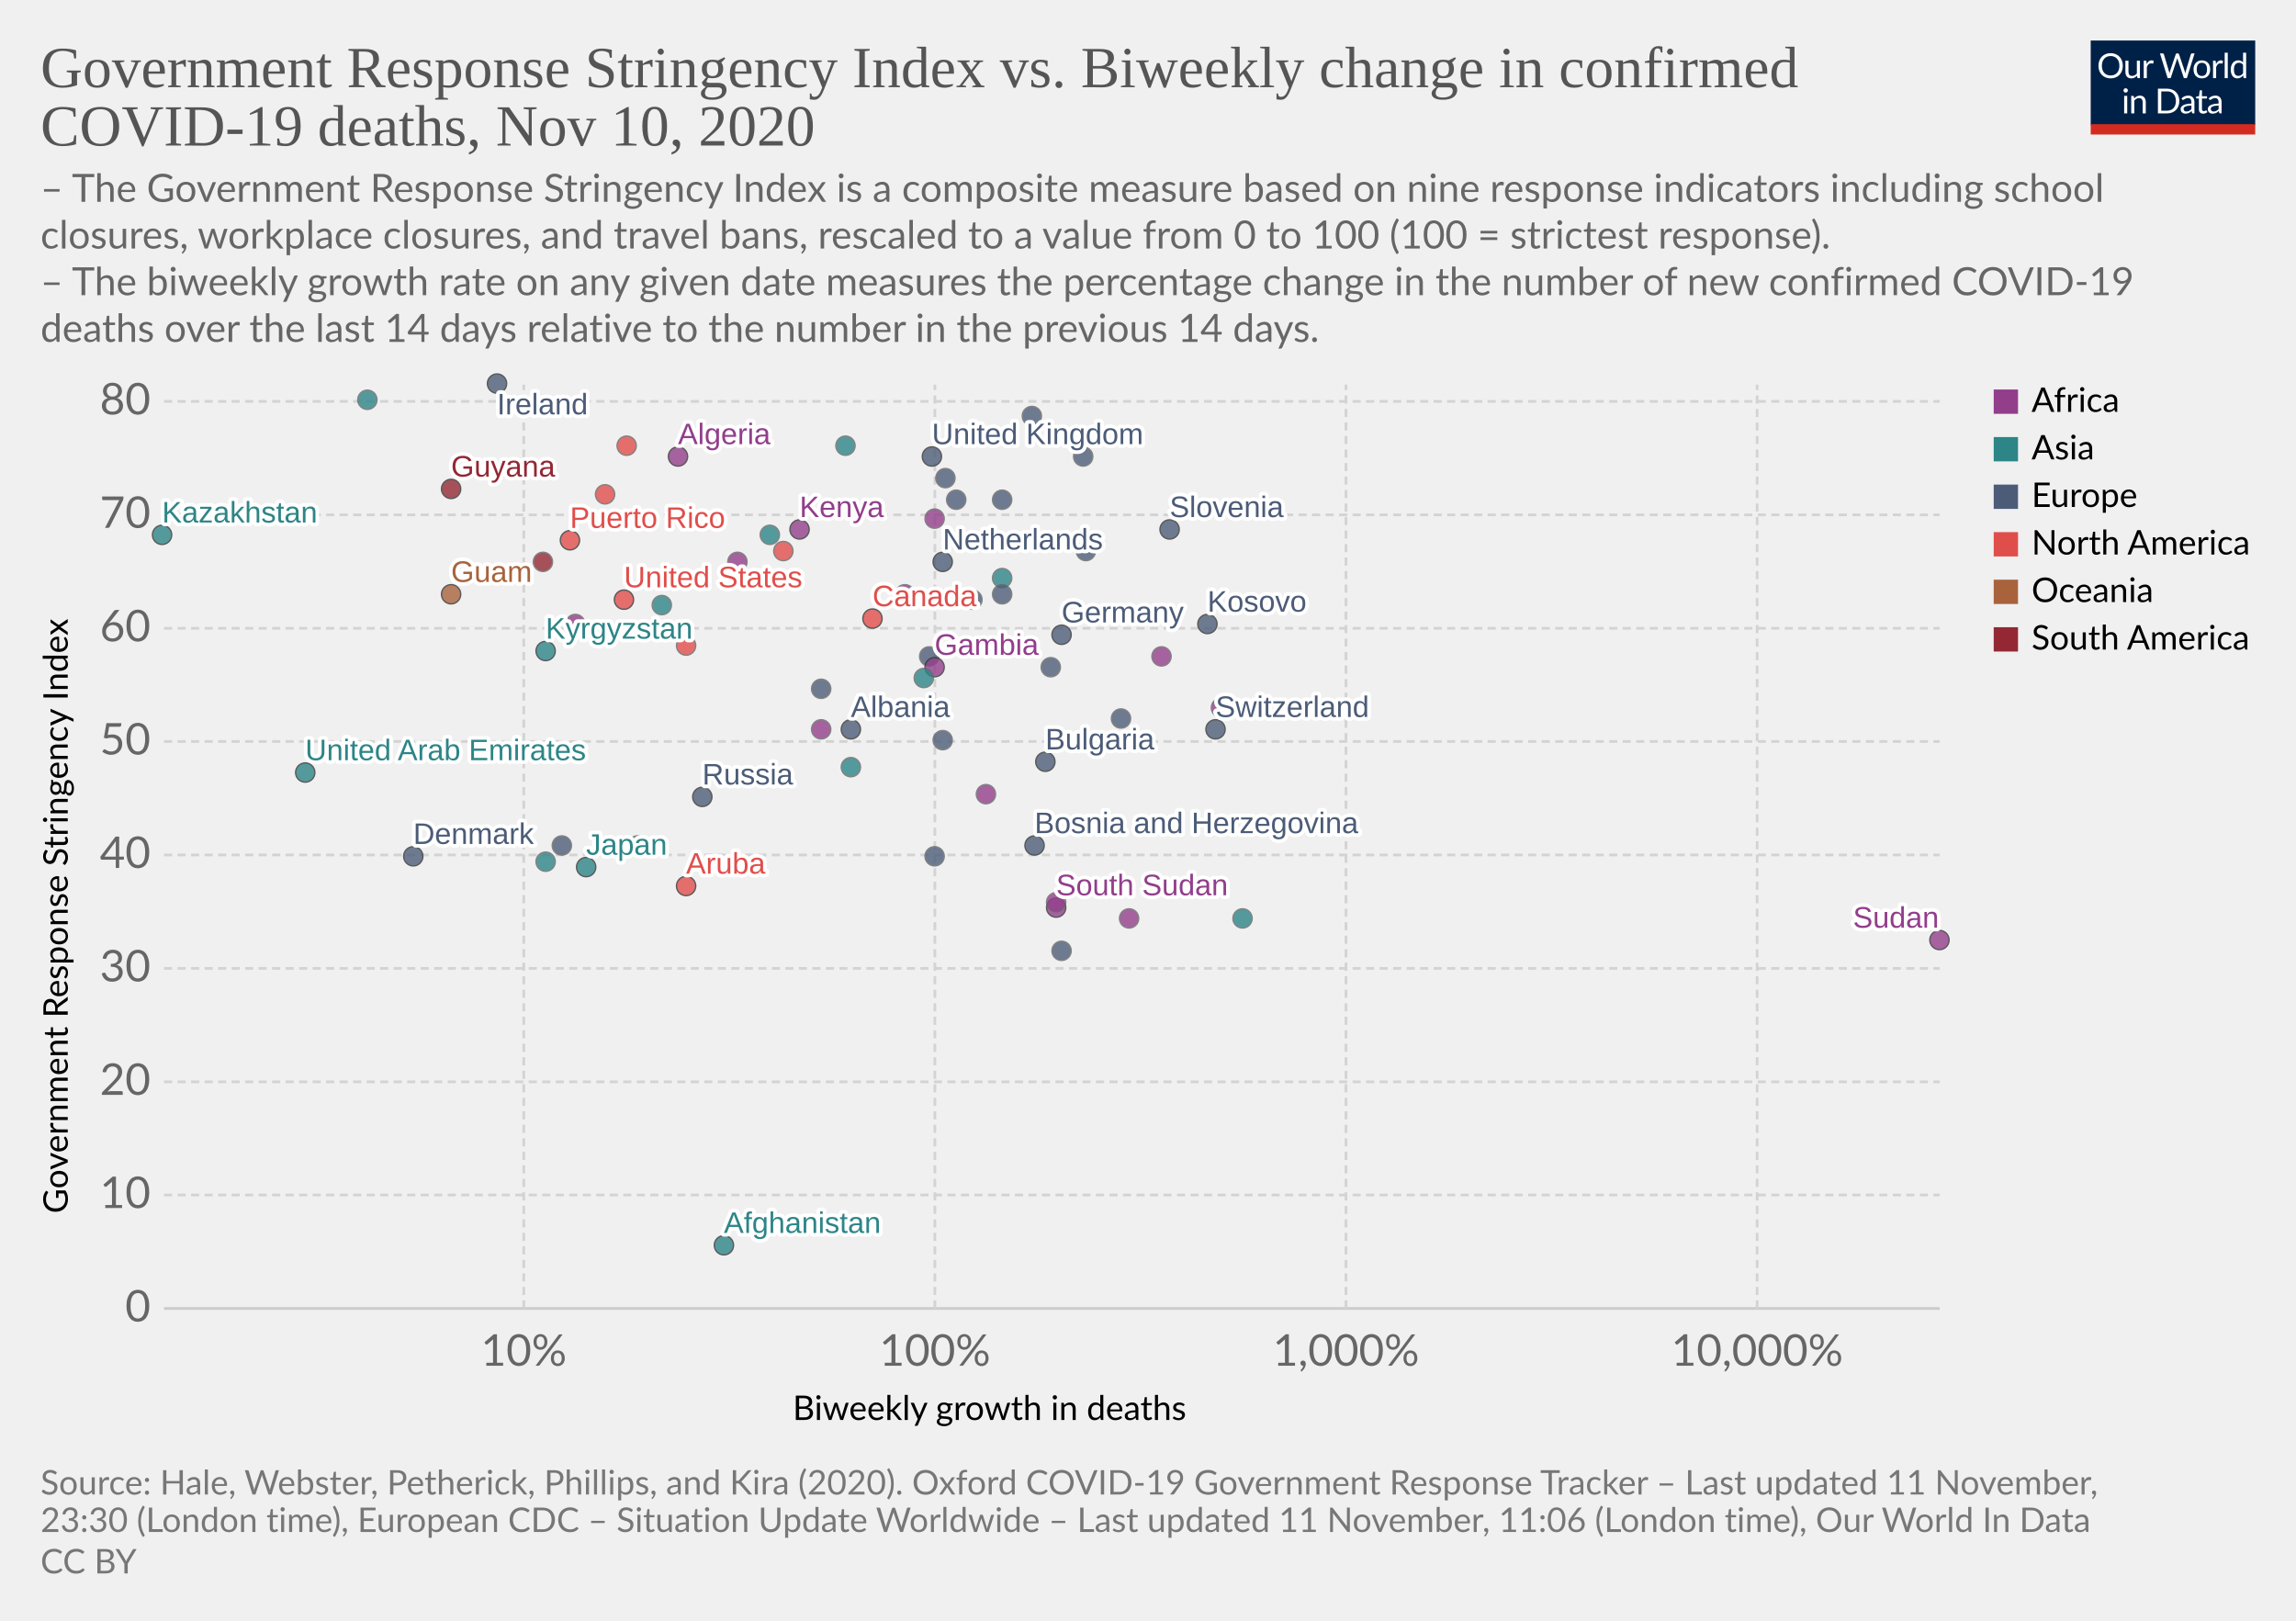
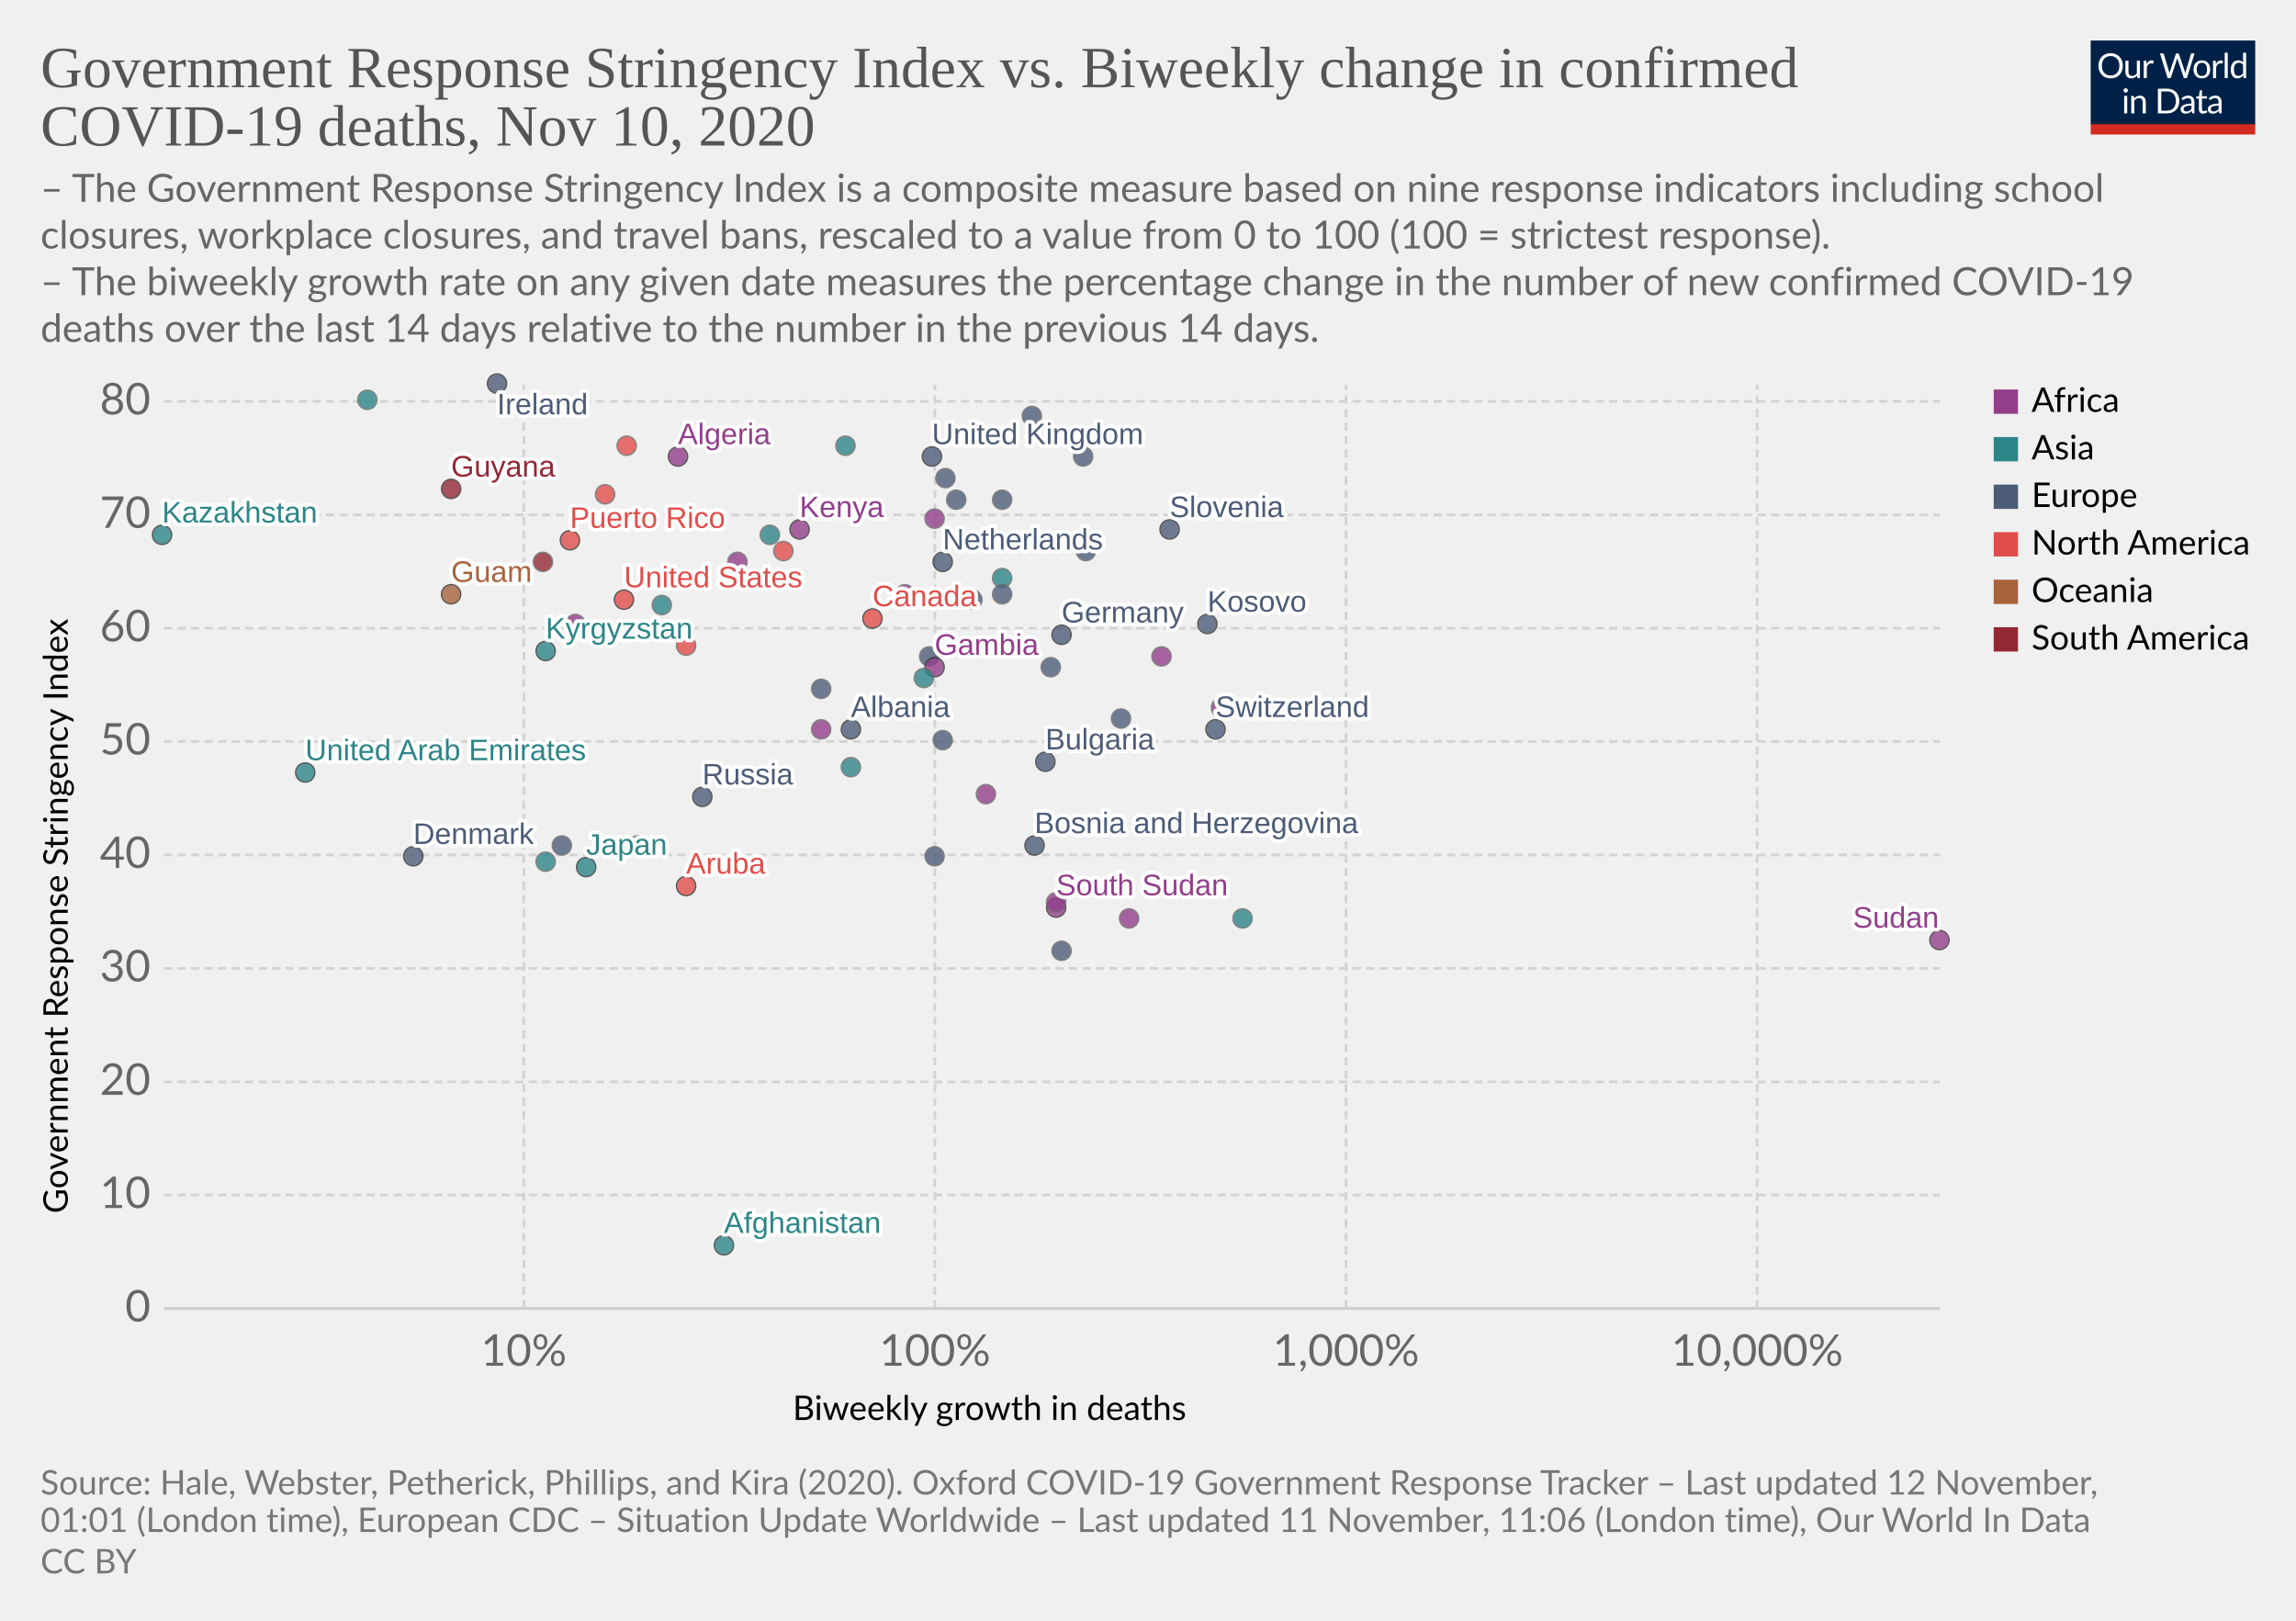
<svg xmlns="http://www.w3.org/2000/svg" version="1.1" style="background-color:#fff;-webkit-font-smoothing:antialiased" width="850" height="600" viewBox="0 0 850 600" font-family="Lato,'Helvetica Neue',Helvetica,Arial,sans-serif" font-size="18" text-rendering="optimizeLegibility">
  <g class="HeaderView">
    <g transform="matrix(.29 0 0 .29 774 15)">
      <svg width="210" height="120" viewBox="0 0 210 120" fill="none">
        <g clip-path="url(#clip0)">
          <path d="M0 0h210v107.89H0V0z" fill="#002147" />
          <path d="M40.98 32.25c0 2.36-.38 4.53-1.12 6.51a14.26 14.26 0 01-8.1 8.4c-1.9.78-4.02 1.17-6.34 1.17a16.6 16.6 0 01-6.33-1.17 14.31 14.31 0 01-8.08-8.4 18.29 18.29 0 01-1.12-6.51c0-2.36.38-4.53 1.12-6.5a14.32 14.32 0 018.07-8.44c1.92-.8 4.03-1.19 6.34-1.19 2.32 0 4.43.4 6.34 1.19 1.92.8 3.56 1.9 4.93 3.34a14.87 14.87 0 013.17 5.1 18.1 18.1 0 011.12 6.5zm-4.38 0c0-1.94-.26-3.68-.8-5.22a10.91 10.91 0 00-2.24-3.89 9.68 9.68 0 00-3.52-2.46 11.95 11.95 0 00-4.62-.86c-1.68 0-3.21.28-4.6.86a9.88 9.88 0 00-3.54 2.46 10.91 10.91 0 00-2.24 3.9c-.53 1.53-.8 3.27-.8 5.2 0 1.94.27 3.68.8 5.22a11.17 11.17 0 002.24 3.9 10.01 10.01 0 003.55 2.44c1.38.56 2.9.83 4.6.83 1.7 0 3.24-.27 4.61-.83a9.8 9.8 0 003.52-2.44 11.17 11.17 0 002.25-3.9c.53-1.54.8-3.28.8-5.21zm26.22-6.54V48H60.5c-.56 0-.9-.27-1.05-.81l-.31-2.4a12.45 12.45 0 01-3.26 2.6c-1.2.64-2.58.96-4.13.96-1.22 0-2.3-.2-3.24-.6a6.52 6.52 0 01-2.33-1.7 7.37 7.37 0 01-1.43-2.67c-.3-1.04-.46-2.2-.46-3.45V25.7h3.91v14.22c0 1.68.38 2.99 1.15 3.91.77.93 1.96 1.39 3.54 1.39 1.16 0 2.24-.27 3.23-.82a10.42 10.42 0 002.8-2.28V25.7h3.91zm8.61 4.47a9.94 9.94 0 012.6-3.56 5.64 5.64 0 013.76-1.3c.47 0 .92.05 1.34.15.44.1.83.27 1.17.49l-.3 2.92c-.09.37-.3.55-.66.55-.2 0-.5-.04-.9-.13a6.21 6.21 0 00-3.24.18c-.54.2-1.03.5-1.47.92-.42.4-.81.9-1.17 1.5-.33.58-.64 1.26-.92 2.02V48H67.7V25.71h2.25c.42 0 .72.08.88.25.16.16.27.44.33.83l.26 3.39zm61.16-13.7L122.75 48h-3.82l-7.99-24.05a21.95 21.95 0 01-.42-1.58 38.36 38.36 0 01-.44 1.58L102.05 48h-3.83L88.4 16.47h3.54c.38 0 .7.1.95.29.26.2.43.43.5.73l6.52 21.9c.1.4.2.83.28 1.28.1.46.2.94.29 1.46l.3-1.46c.12-.47.25-.9.38-1.27l7.41-21.91c.1-.25.26-.48.51-.69.27-.22.58-.33.95-.33h1.23c.38 0 .69.1.92.29.24.2.41.43.53.73l7.4 21.9a28.4 28.4 0 01.68 2.62 29.52 29.52 0 01.52-2.61l6.54-21.91c.07-.27.23-.5.48-.7.27-.21.58-.32.95-.32h3.32zm9.35 8.88c1.63 0 3.1.27 4.4.82a9.43 9.43 0 015.46 5.94c.5 1.4.74 2.98.74 4.73 0 1.76-.25 3.34-.74 4.75a9.43 9.43 0 01-5.46 5.92c-1.3.52-2.77.79-4.4.79-1.64 0-3.12-.27-4.44-.8a9.42 9.42 0 01-3.35-2.3c-.92-1-1.63-2.2-2.13-3.61-.49-1.41-.73-3-.73-4.75s.24-3.33.73-4.73c.5-1.43 1.2-2.64 2.13-3.63a9.4 9.4 0 013.35-2.31c1.32-.55 2.8-.82 4.44-.82zm0 19.89c2.2 0 3.84-.73 4.93-2.2 1.08-1.48 1.63-3.54 1.63-6.18 0-2.66-.55-4.72-1.63-6.2-1.09-1.49-2.73-2.23-4.93-2.23-1.12 0-2.09.2-2.93.57a5.7 5.7 0 00-2.06 1.65 7.5 7.5 0 00-1.24 2.67c-.26 1.04-.4 2.22-.4 3.54 0 2.64.55 4.7 1.64 6.18 1.1 1.47 2.76 2.2 4.99 2.2zm17.97-15.07a9.94 9.94 0 012.6-3.56 5.64 5.64 0 013.76-1.3c.47 0 .91.05 1.34.15.44.1.83.27 1.16.49l-.28 2.92c-.09.37-.31.55-.66.55-.2 0-.5-.04-.9-.13a6.2 6.2 0 00-3.24.18c-.54.2-1.03.5-1.47.92-.43.4-.82.9-1.17 1.5a13.1 13.1 0 00-.92 2.02V48h-3.94V25.71h2.24c.43 0 .72.08.88.25.17.16.28.44.33.83l.27 3.39zm15.04-14.59V48h-3.92V15.6h3.92zm19.55 15.43a6.22 6.22 0 00-2.38-2.05 6.7 6.7 0 00-2.86-.6c-2.07 0-3.66.75-4.77 2.23-1.12 1.48-1.68 3.6-1.68 6.33 0 1.46.13 2.7.38 3.74a7.29 7.29 0 001.1 2.56 4.35 4.35 0 001.78 1.45c.7.3 1.5.46 2.4.46 1.29 0 2.41-.3 3.36-.88a9.6 9.6 0 002.67-2.49V31.02zm3.91-15.43V48h-2.33c-.56 0-.9-.27-1.06-.81l-.35-2.71a12.13 12.13 0 01-3.25 2.77 8.28 8.28 0 01-4.23 1.06 7.31 7.31 0 01-6.14-2.9c-.73-.96-1.3-2.15-1.69-3.57a18.35 18.35 0 01.07-9.48 11.29 11.29 0 011.89-3.7 8.7 8.7 0 017.06-3.34 7.96 7.96 0 016.12 2.62V15.59h3.91zM46.61 70.71V93H42.7V70.71h3.91zm.84-7c0 .39-.08.75-.24 1.09a2.81 2.81 0 01-1.52 1.47 2.67 2.67 0 01-2.16 0 2.9 2.9 0 01-1.45-1.47 2.67 2.67 0 010-2.16c.15-.35.35-.65.6-.9.25-.27.53-.47.85-.62a2.67 2.67 0 012.16 0c.35.15.65.35.9.62.27.25.47.55.62.9.16.34.24.7.24 1.08zm7.97 10.24c.49-.54 1-1.04 1.54-1.48a9.85 9.85 0 013.66-1.84 8.96 8.96 0 015.43.35c.94.4 1.72.97 2.33 1.71a7.36 7.36 0 011.43 2.67c.32 1.04.49 2.19.49 3.45V93h-3.94V78.81c0-1.69-.4-3-1.17-3.92-.76-.93-1.93-1.4-3.5-1.4a6.6 6.6 0 00-3.25.83c-1 .56-1.92 1.31-2.77 2.27V93h-3.94V70.71h2.35c.56 0 .9.28 1.04.82l.3 2.42zm57.7 3.3c0 2.36-.37 4.5-1.11 6.44a14.3 14.3 0 01-3.17 4.98 14.1 14.1 0 01-4.93 3.2c-1.9.76-4.02 1.13-6.33 1.13H85.8V61.47h11.77c2.31 0 4.42.39 6.33 1.15a13.8 13.8 0 018.1 8.18 17.75 17.75 0 011.12 6.45zm-4.37 0c0-1.94-.26-3.67-.8-5.2a10.94 10.94 0 00-2.23-3.87 9.57 9.57 0 00-3.53-2.42 12.23 12.23 0 00-4.61-.83h-7.5v24.62h7.5c1.7 0 3.24-.28 4.61-.84a9.7 9.7 0 003.53-2.4 10.94 10.94 0 002.24-3.87c.53-1.53.8-3.26.8-5.2zm19.8 5.72c-1.8.06-3.34.2-4.62.44-1.26.22-2.3.51-3.1.88-.8.36-1.37.8-1.74 1.3-.35.5-.53 1.05-.53 1.67 0 .58.1 1.1.3 1.52a3 3 0 00.76 1.05c.34.27.73.46 1.17.6.45.11.94.17 1.45.17a7.28 7.28 0 003.5-.81 11.95 11.95 0 002.82-2.2v-4.62zm-12.65-9.11a12.73 12.73 0 013.98-2.66c1.43-.59 3-.88 4.73-.88 1.25 0 2.36.2 3.33.61a6.81 6.81 0 013.94 4.38c.33 1.04.5 2.19.5 3.43V93h-1.74a1.8 1.8 0 01-.88-.18c-.2-.13-.36-.38-.48-.74l-.44-2.12c-.59.55-1.16 1.03-1.72 1.46a9.48 9.48 0 01-3.74 1.7c-.69.15-1.46.23-2.3.23-.87 0-1.69-.12-2.45-.35a5.34 5.34 0 01-3.34-2.93 6.64 6.64 0 01-.49-2.64c0-.88.25-1.72.73-2.53a6.33 6.33 0 012.35-2.17c1.09-.63 2.5-1.15 4.25-1.54 1.75-.41 3.89-.65 6.42-.7v-1.75c0-1.73-.37-3.03-1.12-3.91-.75-.9-1.84-1.34-3.28-1.34-.97 0-1.78.12-2.44.37-.64.23-1.2.5-1.7.81l-1.23.82c-.33.23-.67.35-1 .35-.27 0-.5-.07-.69-.2a2.1 2.1 0 01-.48-.53l-.7-1.25zm27.67 19.5c-1.76 0-3.12-.5-4.07-1.48-.94-.98-1.41-2.4-1.41-4.25V74h-2.68a.9.9 0 01-.6-.2c-.16-.14-.24-.36-.24-.66v-1.56l3.65-.46.9-6.89a.9.9 0 01.29-.52.88.88 0 01.62-.22H142v7.67h6.44V74H142v13.38c0 .94.22 1.63.68 2.09.45.45 1.04.68 1.76.68a3.21 3.21 0 001.85-.53l.55-.35c.16-.12.3-.18.41-.18.2 0 .4.13.55.38l1.15 1.87a7.45 7.45 0 01-2.44 1.5c-.96.35-1.94.52-2.95.52zm19.68-10.4c-1.8.07-3.34.21-4.62.45-1.26.22-2.3.51-3.1.88-.8.36-1.37.8-1.74 1.3-.35.5-.53 1.05-.53 1.67 0 .58.1 1.1.3 1.52.18.42.44.77.76 1.05.34.27.73.46 1.17.6.45.11.94.17 1.45.17a7.3 7.3 0 003.5-.81 12.04 12.04 0 002.82-2.2v-4.62zm-12.65-9.1a12.72 12.72 0 013.99-2.66c1.42-.59 3-.88 4.72-.88 1.25 0 2.36.2 3.33.61a6.81 6.81 0 013.94 4.38c.33 1.04.5 2.19.5 3.43V93h-1.74a1.8 1.8 0 01-.88-.18c-.2-.13-.36-.38-.48-.74l-.44-2.12c-.59.55-1.16 1.03-1.72 1.46a9.48 9.48 0 01-3.74 1.7c-.69.15-1.46.23-2.3.23-.87 0-1.69-.12-2.45-.35a5.33 5.33 0 01-3.34-2.93 6.62 6.62 0 01-.49-2.64c0-.88.25-1.72.73-2.53a6.33 6.33 0 012.35-2.17c1.09-.63 2.5-1.15 4.25-1.54a31.2 31.2 0 016.42-.7v-1.75c0-1.73-.37-3.03-1.12-3.91-.75-.9-1.84-1.34-3.28-1.34-.97 0-1.78.12-2.44.37-.64.23-1.2.5-1.7.81-.46.3-.87.57-1.22.82-.34.23-.68.35-1.02.35-.26 0-.49-.07-.68-.2a1.88 1.88 0 01-.48-.53l-.7-1.25z" fill="#fff" />
          <path fill="#D42B21" d="M0 106.79h210V120H0z" />
        </g>
        <defs>
          <clipPath id="clip0">
            <path fill="#fff" d="M0 0h210v120H0z" />
          </clipPath>
        </defs>
      </svg>
    </g>
    <a href="https://ourworldindata.org/grapher/stringency-index-vs-biweekly-covid-deaths?time=latest" target="_blank" rel="noopener" font-family="&quot;Playfair Display&quot;,Georgia,&quot;Times New Roman&quot;,serif">
      <text font-size="21.6" x="15" y="32.3" fill="#555">
        <tspan x="15" y="32.28">Government Response Stringency Index vs. Biweekly change in confirmed</tspan>
        <tspan x="15" y="53.88">COVID-19 deaths, Nov 10, 2020</tspan>
      </text>
    </a>
    <text font-size="14.4" x="15" y="74.7" fill="#666">
      <tspan x="15" y="74.72">– The Government Response Stringency Index is a composite measure based on nine response indicators including school</tspan>
      <tspan x="15" y="92">closures, workplace closures, and travel bans, rescaled to a value from 0 to 100 (100 = strictest response).</tspan>
      <tspan x="15" y="109.28"> – The biweekly growth rate on any given date measures the percentage change in the number of new confirmed COVID-19</tspan>
      <tspan x="15" y="126.56">deaths over the last 14 days relative to the number in the previous 14 days.</tspan>
    </text>
  </g>
  <g class="ScatterPlot">
    <g class="DualAxisView">
      <g class="HorizontalAxis">
        <text font-size="12.6" x="293.5" y="525.7">
          <tspan x="293.47" y="525.68">Biweekly growth in deaths</tspan>
        </text>
        <text x="193.9" y="505.6" fill="#666" text-anchor="middle" font-size="16.2">10%</text>
        <text x="346.1" y="505.6" fill="#666" text-anchor="middle" font-size="16.2">100%</text>
        <text x="498.3" y="505.6" fill="#666" text-anchor="middle" font-size="16.2">1,000%</text>
        <text x="650.5" y="505.6" fill="#666" text-anchor="middle" font-size="16.2">10,000%</text>
      </g>
      <g class="VerticalAxis">
        <text font-size="12.6" x="-449.2" y="25.1" transform="rotate(-90)">
          <tspan x="-449.2" y="25.08">Government Response Stringency Index</tspan>
        </text>
        <text x="55.74" y="484.4" fill="#666" dominant-baseline="middle" text-anchor="end" font-size="16.2">0</text>
        <text x="55.74" y="442.4" fill="#666" dominant-baseline="middle" text-anchor="end" font-size="16.2">10</text>
        <text x="55.74" y="400.5" fill="#666" dominant-baseline="middle" text-anchor="end" font-size="16.2">20</text>
        <text x="55.74" y="358.5" fill="#666" dominant-baseline="middle" text-anchor="end" font-size="16.2">30</text>
        <text x="55.74" y="316.5" fill="#666" dominant-baseline="middle" text-anchor="end" font-size="16.2">40</text>
        <text x="55.74" y="274.5" fill="#666" dominant-baseline="middle" text-anchor="end" font-size="16.2">50</text>
        <text x="55.74" y="232.6" fill="#666" dominant-baseline="middle" text-anchor="end" font-size="16.2">60</text>
        <text x="55.74" y="190.6" fill="#666" dominant-baseline="middle" text-anchor="end" font-size="16.2">70</text>
        <text x="55.74" y="148.6" fill="#666" dominant-baseline="middle" text-anchor="end" font-size="16.2">80</text>
      </g>
      <g class="AxisGridLines horizontalLines">
        <path stroke="#ccc" d="M60.74 484.4h657.35" />
        <path stroke="#d3d3d3" stroke-dasharray="3,2" d="M60.74 442.4h657.35M60.74 400.5h657.35M60.74 358.5h657.35M60.74 316.5h657.35M60.74 274.5h657.35M60.74 232.6h657.35M60.74 190.6h657.35M60.74 148.6h657.35" />
      </g>
      <g class="AxisGridLines verticalLines" stroke="#d3d3d3" stroke-dasharray="3,2">
        <path d="M193.9 484.4v-342M346.1 484.4v-342M498.3 484.4v-342M650.5 484.4v-342" />
      </g>
    </g>
    <g class="PointsWithLabels clickable" clip-path="url(#a)" font-family="Arial, sans-serif">
      <path fill="rgba(255,255,255,0)" d="M60.74 142.4h657.35v342H60.74z" />
      <defs>
        <clipPath id="a">
          <path d="M50.74 132.4h677.35v362H50.74z" />
        </clipPath>
      </defs>
      <g class="key-United-Kingdom_0">
        <circle cx="345" cy="169" r="3.57" fill="#4C5C78" opacity=".8" stroke="#333" stroke-width=".5" />
      </g>
      <g class="key-Ireland_0">
        <circle cx="184" cy="142" r="3.57" fill="#4C5C78" opacity=".8" stroke="#333" stroke-width=".5" />
      </g>
      <g class="key-France_0">
        <circle cx="382" cy="154" r="3.57" fill="#4C5C78" opacity=".8" stroke="#666" stroke-width=".5" />
      </g>
      <g class="key-Netherlands_0">
        <circle cx="349" cy="208" r="3.57" fill="#4C5C78" opacity=".8" stroke="#333" stroke-width=".5" />
      </g>
      <g class="key-Germany_0">
        <circle cx="393" cy="235" r="3.57" fill="#4C5C78" opacity=".8" stroke="#333" stroke-width=".5" />
      </g>
      <g class="key-Switzerland_0">
        <circle cx="450" cy="270" r="3.57" fill="#4C5C78" opacity=".8" stroke="#333" stroke-width=".5" />
      </g>
      <g class="key-Italy_0">
        <circle cx="402" cy="204" r="3.57" fill="#4C5C78" opacity=".8" stroke="#666" stroke-width=".5" />
      </g>
      <g class="key-Spain_0">
        <circle cx="354" cy="185" r="3.57" fill="#4C5C78" opacity=".8" stroke="#666" stroke-width=".5" />
      </g>
      <g class="key-Poland_0">
        <circle cx="371" cy="185" r="3.57" fill="#4C5C78" opacity=".8" stroke="#666" stroke-width=".5" />
      </g>
      <g class="key-Russia_0">
        <circle cx="260" cy="295" r="3.57" fill="#4C5C78" opacity=".8" stroke="#333" stroke-width=".5" />
      </g>
      <g class="key-United-States_0">
        <circle cx="231" cy="222" r="3.57" fill="#E04E4B" opacity=".8" stroke="#333" stroke-width=".5" />
      </g>
      <g class="key-Japan_0">
        <circle cx="217" cy="321" r="3.57" fill="#2D8587" opacity=".8" stroke="#333" stroke-width=".5" />
      </g>
      <g class="key-Afghanistan_0">
        <circle cx="268" cy="461" r="3.57" fill="#2D8587" opacity=".8" stroke="#333" stroke-width=".5" />
      </g>
      <g class="key-Albania_0">
        <circle cx="315" cy="270" r="3.57" fill="#4C5C78" opacity=".8" stroke="#333" stroke-width=".5" />
      </g>
      <g class="key-Algeria_0">
        <circle cx="251" cy="169" r="3.57" fill="#923E8B" opacity=".8" stroke="#333" stroke-width=".5" />
      </g>
      <g class="key-Austria_0">
        <circle cx="401" cy="169" r="3.57" fill="#4C5C78" opacity=".8" stroke="#666" stroke-width=".5" />
      </g>
      <g class="key-Azerbaijan_0">
        <circle cx="371" cy="214" r="3.57" fill="#2D8587" opacity=".8" stroke="#666" stroke-width=".5" />
      </g>
      <g class="key-Luxembourg_0">
        <circle cx="389" cy="247" r="3.57" fill="#4C5C78" opacity=".8" stroke="#666" stroke-width=".5" />
      </g>
      <g class="key-Aruba_0">
        <circle cx="254" cy="328" r="3.57" fill="#E04E4B" opacity=".8" stroke="#333" stroke-width=".5" />
      </g>
      <g class="key-Guam_0">
        <circle cx="167" cy="220" r="3.57" fill="#A8633C" opacity=".8" stroke="#333" stroke-width=".5" />
      </g>
      <g class="key-South-Sudan_0">
        <circle cx="391" cy="336" r="3.57" fill="#923E8B" opacity=".8" stroke="#333" stroke-width=".5" />
      </g>
      <g class="key-Kosovo_0">
        <circle cx="447" cy="231" r="3.57" fill="#4C5C78" opacity=".8" stroke="#333" stroke-width=".5" />
      </g>
      <g class="key-Mexico_0">
        <circle cx="224" cy="183" r="3.57" fill="#E04E4B" opacity=".8" stroke="#666" stroke-width=".5" />
      </g>
      <g class="key-Mali_0">
        <circle cx="418" cy="340" r="3.57" fill="#923E8B" opacity=".8" stroke="#666" stroke-width=".5" />
      </g>
      <g class="key-Lithuania_0">
        <circle cx="360" cy="222" r="3.57" fill="#4C5C78" opacity=".8" stroke="#666" stroke-width=".5" />
      </g>
      <g class="key-Latvia_0">
        <circle cx="349" cy="274" r="3.57" fill="#4C5C78" opacity=".8" stroke="#666" stroke-width=".5" />
      </g>
      <g class="key-Kyrgyzstan_0">
        <circle cx="202" cy="241" r="3.57" fill="#2D8587" opacity=".8" stroke="#333" stroke-width=".5" />
      </g>
      <g class="key-Kenya_0">
        <circle cx="296" cy="196" r="3.57" fill="#923E8B" opacity=".8" stroke="#333" stroke-width=".5" />
      </g>
      <g class="key-Jordan_0">
        <circle cx="313" cy="165" r="3.57" fill="#2D8587" opacity=".8" stroke="#666" stroke-width=".5" />
      </g>
      <g class="key-Kazakhstan_0">
        <circle cx="60" cy="198" r="3.57" fill="#2D8587" opacity=".8" stroke="#333" stroke-width=".5" />
      </g>
      <g class="key-Iran_0">
        <circle cx="285" cy="198" r="3.57" fill="#2D8587" opacity=".8" stroke="#666" stroke-width=".5" />
      </g>
      <g class="key-Bangladesh_0">
        <circle cx="136" cy="148" r="3.57" fill="#2D8587" opacity=".8" stroke="#666" stroke-width=".5" />
      </g>
      <g class="key-Belize_0">
        <circle cx="290" cy="204" r="3.57" fill="#E04E4B" opacity=".8" stroke="#666" stroke-width=".5" />
      </g>
      <g class="key-Bosnia-and-Herzegovina_0">
        <circle cx="383" cy="313" r="3.57" fill="#4C5C78" opacity=".8" stroke="#333" stroke-width=".5" />
      </g>
      <g class="key-Botswana_0">
        <circle cx="452" cy="262" r="3.57" fill="#923E8B" opacity=".8" stroke="#666" stroke-width=".5" />
      </g>
      <g class="key-Bulgaria_0">
        <circle cx="387" cy="282" r="3.57" fill="#4C5C78" opacity=".8" stroke="#333" stroke-width=".5" />
      </g>
      <g class="key-Cameroon_0">
        <circle cx="365" cy="294" r="3.57" fill="#923E8B" opacity=".8" stroke="#666" stroke-width=".5" />
      </g>
      <g class="key-Canada_0">
        <circle cx="323" cy="229" r="3.57" fill="#E04E4B" opacity=".8" stroke="#333" stroke-width=".5" />
      </g>
      <g class="key-Serbia_0">
        <circle cx="415" cy="266" r="3.57" fill="#4C5C78" opacity=".8" stroke="#666" stroke-width=".5" />
      </g>
      <g class="key-Rwanda_0">
        <circle cx="346" cy="192" r="3.57" fill="#923E8B" opacity=".8" stroke="#666" stroke-width=".5" />
      </g>
      <g class="key-Romania_0">
        <circle cx="304" cy="255" r="3.57" fill="#4C5C78" opacity=".8" stroke="#666" stroke-width=".5" />
      </g>
      <g class="key-Puerto-Rico_0">
        <circle cx="211" cy="200" r="3.57" fill="#E04E4B" opacity=".8" stroke="#333" stroke-width=".5" />
      </g>
      <g class="key-Portugal_0">
        <circle cx="371" cy="220" r="3.57" fill="#4C5C78" opacity=".8" stroke="#666" stroke-width=".5" />
      </g>
      <g class="key-Panama_0">
        <circle cx="254" cy="239" r="3.57" fill="#E04E4B" opacity=".8" stroke="#666" stroke-width=".5" />
      </g>
      <g class="key-Pakistan_0">
        <circle cx="315" cy="284" r="3.57" fill="#2D8587" opacity=".8" stroke="#666" stroke-width=".5" />
      </g>
      <g class="key-Norway_0">
        <circle cx="346" cy="317" r="3.57" fill="#4C5C78" opacity=".8" stroke="#666" stroke-width=".5" />
      </g>
      <g class="key-Nigeria_0">
        <circle cx="304" cy="270" r="3.57" fill="#923E8B" opacity=".8" stroke="#666" stroke-width=".5" />
      </g>
      <g class="key-Nepal_0">
        <circle cx="245" cy="224" r="3.57" fill="#2D8587" opacity=".8" stroke="#666" stroke-width=".5" />
      </g>
      <g class="key-Morocco_0">
        <circle cx="273" cy="208" r="3.57" fill="#923E8B" opacity=".8" stroke="#666" stroke-width=".5" />
      </g>
      <g class="key-Denmark_0">
        <circle cx="153" cy="317" r="3.57" fill="#4C5C78" opacity=".8" stroke="#333" stroke-width=".5" />
      </g>
      <g class="key-Czech-Republic_0">
        <circle cx="350" cy="177" r="3.57" fill="#4C5C78" opacity=".8" stroke="#666" stroke-width=".5" />
      </g>
      <g class="key-Croatia_0">
        <circle cx="393" cy="352" r="3.57" fill="#4C5C78" opacity=".8" stroke="#666" stroke-width=".5" />
      </g>
      <g class="key-Colombia_0">
        <circle cx="201" cy="208" r="3.57" fill="#932834" opacity=".8" stroke="#666" stroke-width=".5" />
      </g>
      <g class="key-Egypt_0">
        <circle cx="213" cy="231" r="3.57" fill="#923E8B" opacity=".8" stroke="#666" stroke-width=".5" />
      </g>
      <g class="key-Uganda_0">
        <circle cx="430" cy="243" r="3.57" fill="#923E8B" opacity=".8" stroke="#666" stroke-width=".5" />
      </g>
      <g class="key-Tunisia_0">
        <circle cx="335" cy="220" r="3.57" fill="#923E8B" opacity=".8" stroke="#666" stroke-width=".5" />
      </g>
      <g class="key-United-Arab-Emirates_0">
        <circle cx="113" cy="286" r="3.57" fill="#2D8587" opacity=".8" stroke="#333" stroke-width=".5" />
      </g>
      <g class="key-Syria_0">
        <circle cx="202" cy="319" r="3.57" fill="#2D8587" opacity=".8" stroke="#666" stroke-width=".5" />
      </g>
      <g class="key-Sudan_0">
        <circle cx="718" cy="348" r="3.57" fill="#923E8B" opacity=".8" stroke="#333" stroke-width=".5" />
      </g>
      <g class="key-Slovenia_0">
        <circle cx="433" cy="196" r="3.57" fill="#4C5C78" opacity=".8" stroke="#333" stroke-width=".5" />
      </g>
      <g class="key-Hungary_0">
        <circle cx="344" cy="243" r="3.57" fill="#4C5C78" opacity=".8" stroke="#666" stroke-width=".5" />
      </g>
      <g class="key-Honduras_0">
        <circle cx="232" cy="165" r="3.57" fill="#E04E4B" opacity=".8" stroke="#666" stroke-width=".5" />
      </g>
      <g class="key-Palestine_0">
        <circle cx="236" cy="313" r="3.57" fill="#2D8587" opacity=".8" stroke="#666" stroke-width=".5" />
      </g>
      <g class="key-Sri-Lanka_0">
        <circle cx="460" cy="340" r="3.57" fill="#2D8587" opacity=".8" stroke="#666" stroke-width=".5" />
      </g>
      <g class="key-Guyana_0">
        <circle cx="167" cy="181" r="3.57" fill="#932834" opacity=".8" stroke="#333" stroke-width=".5" />
      </g>
      <g class="key-Guinea_0">
        <circle cx="391" cy="334" r="3.57" fill="#923E8B" opacity=".8" stroke="#666" stroke-width=".5" />
      </g>
      <g class="key-Gambia_0">
        <circle cx="346" cy="247" r="3.57" fill="#923E8B" opacity=".8" stroke="#333" stroke-width=".5" />
      </g>
      <g class="key-Georgia_0">
        <circle cx="342" cy="251" r="3.57" fill="#2D8587" opacity=".8" stroke="#666" stroke-width=".5" />
      </g>
      <g class="key-Finland_0">
        <circle cx="208" cy="313" r="3.57" fill="#4C5C78" opacity=".8" stroke="#666" stroke-width=".5" />
      </g>
      <g class="backgroundLabels" fill="#333" font-size="11" font-weight="400">
        <text x="345" y="164.43" fill="#fff" stroke="#fff" stroke-linecap="round" stroke-linejoin="round" stroke-width=".25em">United Kingdom</text>
        <text x="345" y="164.43" fill="#4C5C78">United Kingdom</text>
        <text x="184" y="153.4" fill="#fff" stroke="#fff" stroke-linecap="round" stroke-linejoin="round" stroke-width=".25em">Ireland</text>
        <text x="184" y="153.4" fill="#4C5C78">Ireland</text>
        <text x="349" y="203.43" fill="#fff" stroke="#fff" stroke-linecap="round" stroke-linejoin="round" stroke-width=".25em">Netherlands</text>
        <text x="349" y="203.43" fill="#4C5C78">Netherlands</text>
        <text x="393" y="230.43" fill="#fff" stroke="#fff" stroke-linecap="round" stroke-linejoin="round" stroke-width=".25em">Germany</text>
        <text x="393" y="230.43" fill="#4C5C78">Germany</text>
        <text x="450" y="265.43" fill="#fff" stroke="#fff" stroke-linecap="round" stroke-linejoin="round" stroke-width=".25em">Switzerland</text>
        <text x="450" y="265.43" fill="#4C5C78">Switzerland</text>
        <text x="260" y="290.43" fill="#fff" stroke="#fff" stroke-linecap="round" stroke-linejoin="round" stroke-width=".25em">Russia</text>
        <text x="260" y="290.43" fill="#4C5C78">Russia</text>
        <text x="231" y="217.43" fill="#fff" stroke="#fff" stroke-linecap="round" stroke-linejoin="round" stroke-width=".25em">United States</text>
        <text x="231" y="217.43" fill="#E04E4B">United States</text>
        <text x="217" y="316.43" fill="#fff" stroke="#fff" stroke-linecap="round" stroke-linejoin="round" stroke-width=".25em">Japan</text>
        <text x="217" y="316.43" fill="#2D8587">Japan</text>
        <text x="268" y="456.43" fill="#fff" stroke="#fff" stroke-linecap="round" stroke-linejoin="round" stroke-width=".25em">Afghanistan</text>
        <text x="268" y="456.43" fill="#2D8587">Afghanistan</text>
        <text x="315" y="265.43" fill="#fff" stroke="#fff" stroke-linecap="round" stroke-linejoin="round" stroke-width=".25em">Albania</text>
        <text x="315" y="265.43" fill="#4C5C78">Albania</text>
        <text x="251" y="164.43" fill="#fff" stroke="#fff" stroke-linecap="round" stroke-linejoin="round" stroke-width=".25em">Algeria</text>
        <text x="251" y="164.43" fill="#923E8B">Algeria</text>
        <text x="254" y="323.43" fill="#fff" stroke="#fff" stroke-linecap="round" stroke-linejoin="round" stroke-width=".25em">Aruba</text>
        <text x="254" y="323.43" fill="#E04E4B">Aruba</text>
        <text x="167" y="215.43" fill="#fff" stroke="#fff" stroke-linecap="round" stroke-linejoin="round" stroke-width=".25em">Guam</text>
        <text x="167" y="215.43" fill="#A8633C">Guam</text>
        <text x="391" y="331.43" fill="#fff" stroke="#fff" stroke-linecap="round" stroke-linejoin="round" stroke-width=".25em">South Sudan</text>
        <text x="391" y="331.43" fill="#923E8B">South Sudan</text>
        <text x="447" y="226.43" fill="#fff" stroke="#fff" stroke-linecap="round" stroke-linejoin="round" stroke-width=".25em">Kosovo</text>
        <text x="447" y="226.43" fill="#4C5C78">Kosovo</text>
        <text x="202" y="236.43" fill="#fff" stroke="#fff" stroke-linecap="round" stroke-linejoin="round" stroke-width=".25em">Kyrgyzstan</text>
        <text x="202" y="236.43" fill="#2D8587">Kyrgyzstan</text>
        <text x="296" y="191.43" fill="#fff" stroke="#fff" stroke-linecap="round" stroke-linejoin="round" stroke-width=".25em">Kenya</text>
        <text x="296" y="191.43" fill="#923E8B">Kenya</text>
        <text x="60" y="193.43" fill="#fff" stroke="#fff" stroke-linecap="round" stroke-linejoin="round" stroke-width=".25em">Kazakhstan</text>
        <text x="60" y="193.43" fill="#2D8587">Kazakhstan</text>
        <text x="383" y="308.43" fill="#fff" stroke="#fff" stroke-linecap="round" stroke-linejoin="round" stroke-width=".25em">Bosnia and Herzegovina</text>
        <text x="383" y="308.43" fill="#4C5C78">Bosnia and Herzegovina</text>
        <text x="387" y="277.43" fill="#fff" stroke="#fff" stroke-linecap="round" stroke-linejoin="round" stroke-width=".25em">Bulgaria</text>
        <text x="387" y="277.43" fill="#4C5C78">Bulgaria</text>
        <text x="323" y="224.43" fill="#fff" stroke="#fff" stroke-linecap="round" stroke-linejoin="round" stroke-width=".25em">Canada</text>
        <text x="323" y="224.43" fill="#E04E4B">Canada</text>
        <text x="211" y="195.43" fill="#fff" stroke="#fff" stroke-linecap="round" stroke-linejoin="round" stroke-width=".25em">Puerto Rico</text>
        <text x="211" y="195.43" fill="#E04E4B">Puerto Rico</text>
        <text x="153" y="312.43" fill="#fff" stroke="#fff" stroke-linecap="round" stroke-linejoin="round" stroke-width=".25em">Denmark</text>
        <text x="153" y="312.43" fill="#4C5C78">Denmark</text>
        <text x="113" y="281.43" fill="#fff" stroke="#fff" stroke-linecap="round" stroke-linejoin="round" stroke-width=".25em">United Arab Emirates</text>
        <text x="113" y="281.43" fill="#2D8587">United Arab Emirates</text>
        <text x="685.99" y="343.43" fill="#fff" stroke="#fff" stroke-linecap="round" stroke-linejoin="round" stroke-width=".25em">Sudan</text>
        <text x="685.99" y="343.43" fill="#923E8B">Sudan</text>
        <text x="433" y="191.43" fill="#fff" stroke="#fff" stroke-linecap="round" stroke-linejoin="round" stroke-width=".25em">Slovenia</text>
        <text x="433" y="191.43" fill="#4C5C78">Slovenia</text>
        <text x="167" y="176.43" fill="#fff" stroke="#fff" stroke-linecap="round" stroke-linejoin="round" stroke-width=".25em">Guyana</text>
        <text x="167" y="176.43" fill="#932834">Guyana</text>
        <text x="346" y="242.43" fill="#fff" stroke="#fff" stroke-linecap="round" stroke-linejoin="round" stroke-width=".25em">Gambia</text>
        <text x="346" y="242.43" fill="#923E8B">Gambia</text>
      </g>
    </g>
    <g class="ScatterColorLegend clickable" cursor="pointer">
      <g class="legendMark">
        <path fill="#923E8B" d="M738.09 144.2h9v9h-9z" />
        <text font-size="12.6" x="752.1" y="152.5">
          <tspan x="752.09" y="152.48">Africa</tspan>
        </text>
      </g>
      <g class="legendMark">
        <path fill="#2D8587" d="M738.09 161.8h9v9h-9z" />
        <text font-size="12.6" x="752.1" y="170.1">
          <tspan x="752.09" y="170.08">Asia</tspan>
        </text>
      </g>
      <g class="legendMark">
        <path fill="#4C5C78" d="M738.09 179.4h9v9h-9z" />
        <text font-size="12.6" x="752.1" y="187.7">
          <tspan x="752.09" y="187.68">Europe</tspan>
        </text>
      </g>
      <g class="legendMark">
        <path fill="#E04E4B" d="M738.09 197h9v9h-9z" />
        <text font-size="12.6" x="752.1" y="205.3">
          <tspan x="752.09" y="205.28">North America</tspan>
        </text>
      </g>
      <g class="legendMark">
        <path fill="#A8633C" d="M738.09 214.6h9v9h-9z" />
        <text font-size="12.6" x="752.1" y="222.9">
          <tspan x="752.09" y="222.88">Oceania</tspan>
        </text>
      </g>
      <g class="legendMark">
        <path fill="#932834" d="M738.09 232.2h9v9h-9z" />
        <text font-size="12.6" x="752.1" y="240.5">
          <tspan x="752.09" y="240.48">South America</tspan>
        </text>
      </g>
    </g>
  </g>
  <g class="SourcesFooter" fill="#777">
    <g class="clickable" fill="#777">
      <text font-size="12.6" x="15" y="553.3">
-         <tspan x="15" y="553.28">Source: Hale, Webster, Petherick, Phillips, and Kira (2020). Oxford COVID-19 Government Response Tracker – Last updated 11 November,</tspan>
-         <tspan x="15" y="567.14">23:30 (London time), European CDC – Situation Update Worldwide – Last updated 11 November, 11:06 (London time), Our World In Data</tspan>
+         <tspan x="15" y="553.28">Source: Hale, Webster, Petherick, Phillips, and Kira (2020). Oxford COVID-19 Government Response Tracker – Last updated 12 November,</tspan>
+         <tspan x="15" y="567.14">01:01 (London time), European CDC – Situation Update Worldwide – Last updated 11 November, 11:06 (London time), Our World In Data</tspan>
      </text>
    </g>
    <text font-size="12.6" x="15" y="582.5">
      <tspan x="15" y="582.48">
        <a class="cclogo" href="http://creativecommons.org/licenses/by/4.0/deed.en_US" target="_blank" fill="#777">CC BY</a>
      </tspan>
    </text>
  </g>
</svg>
